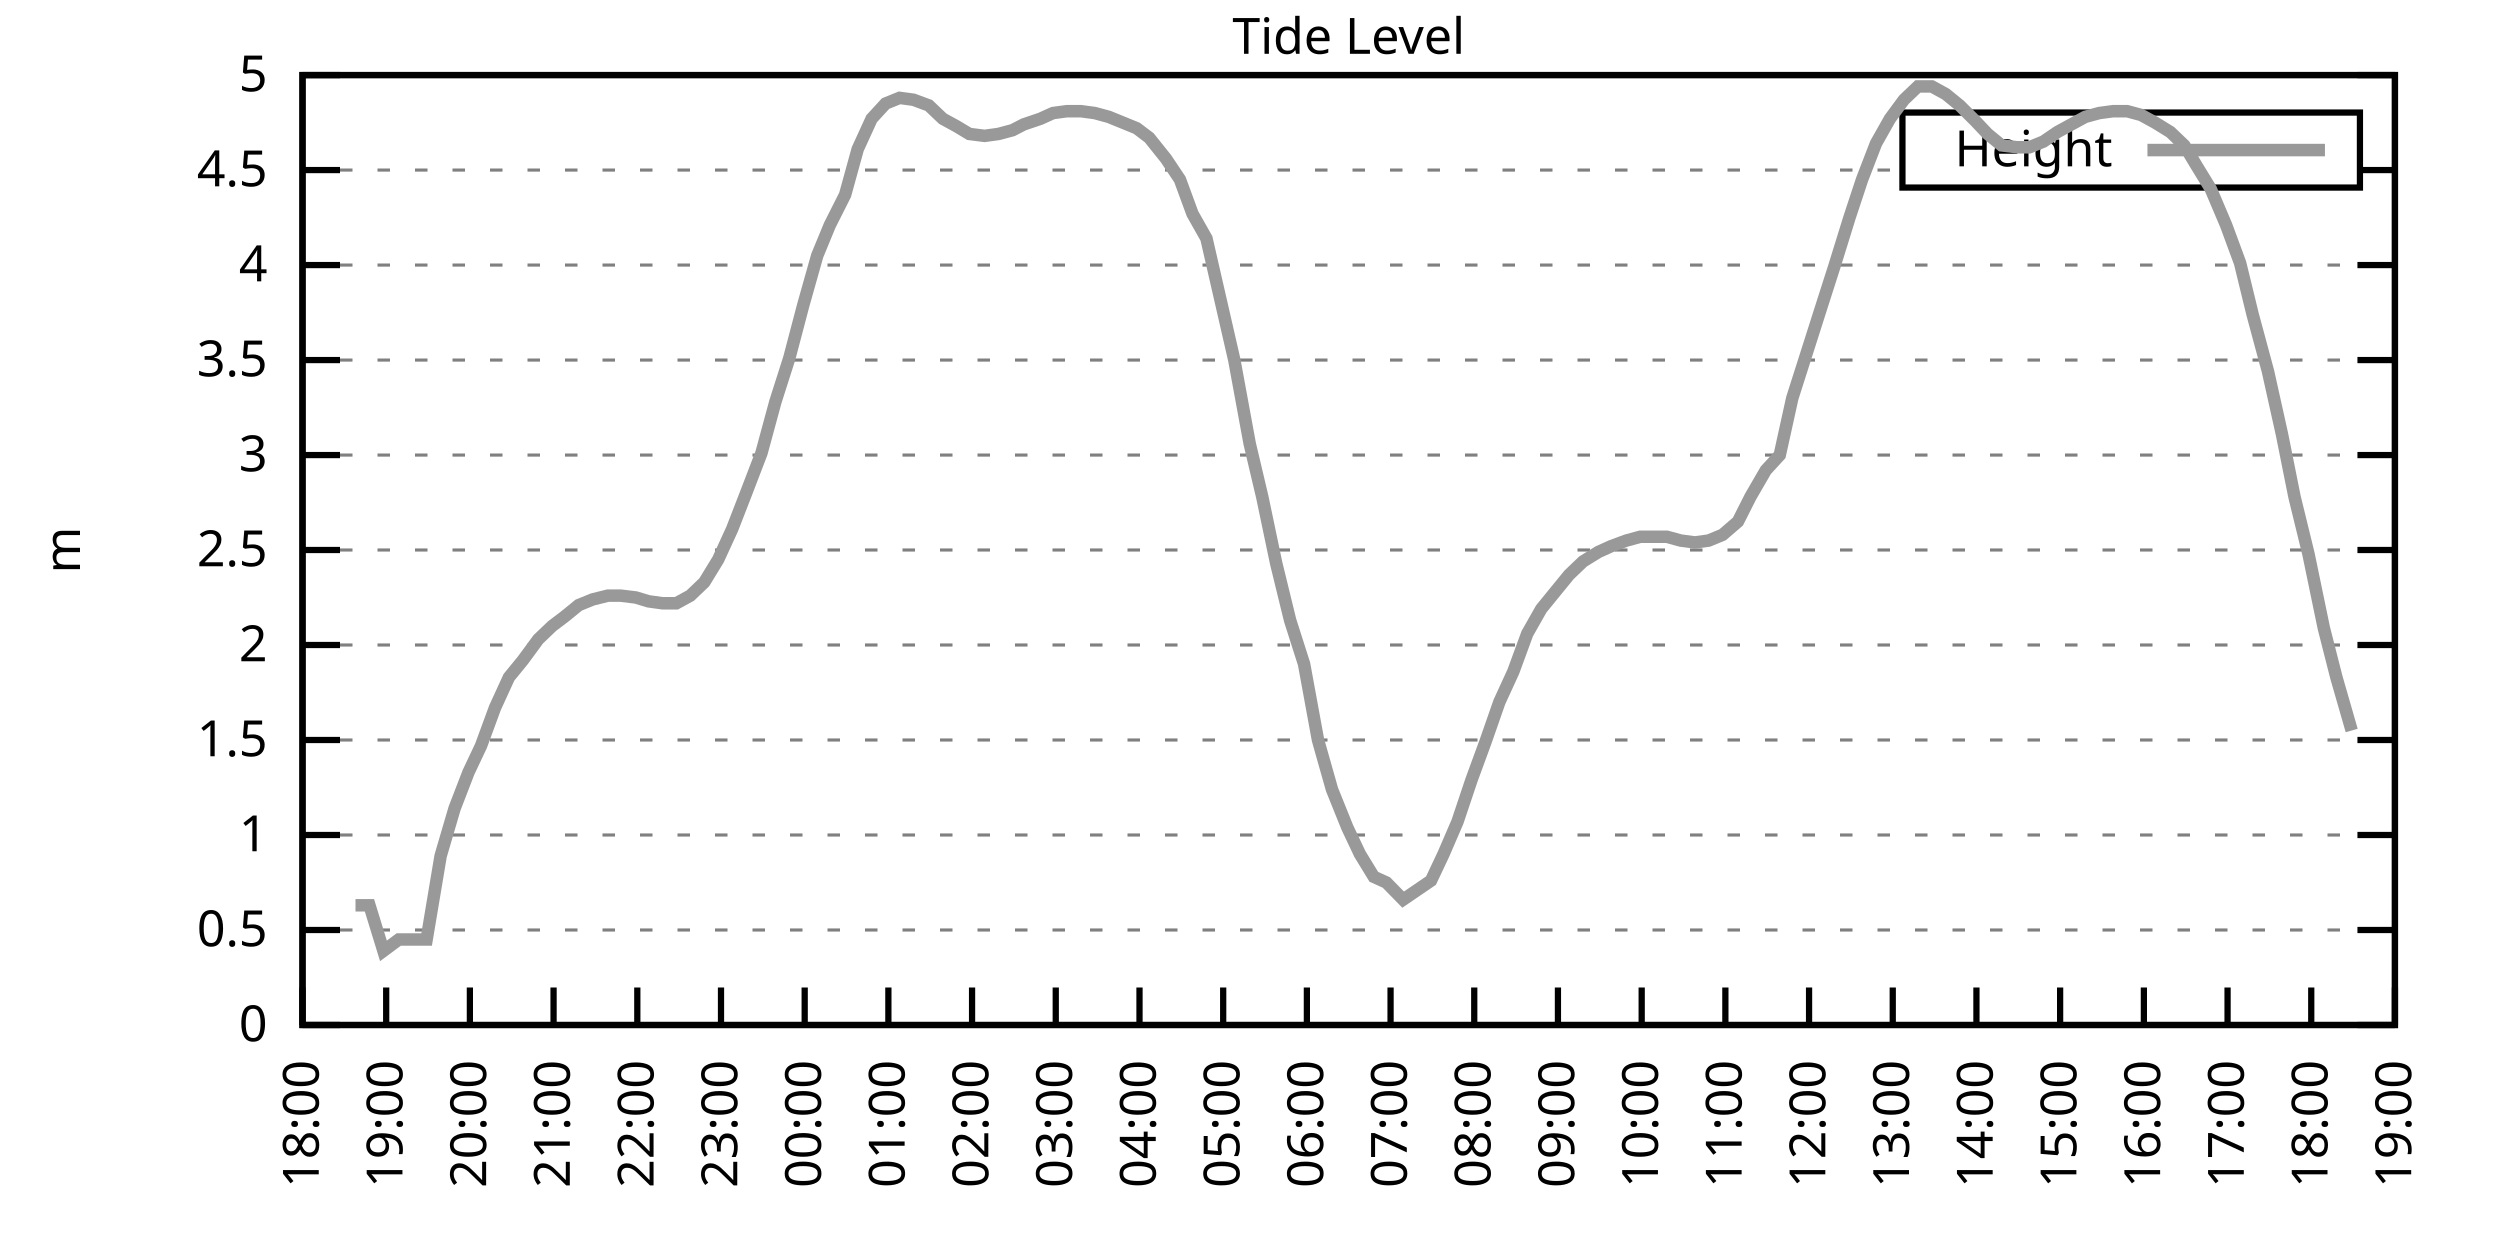
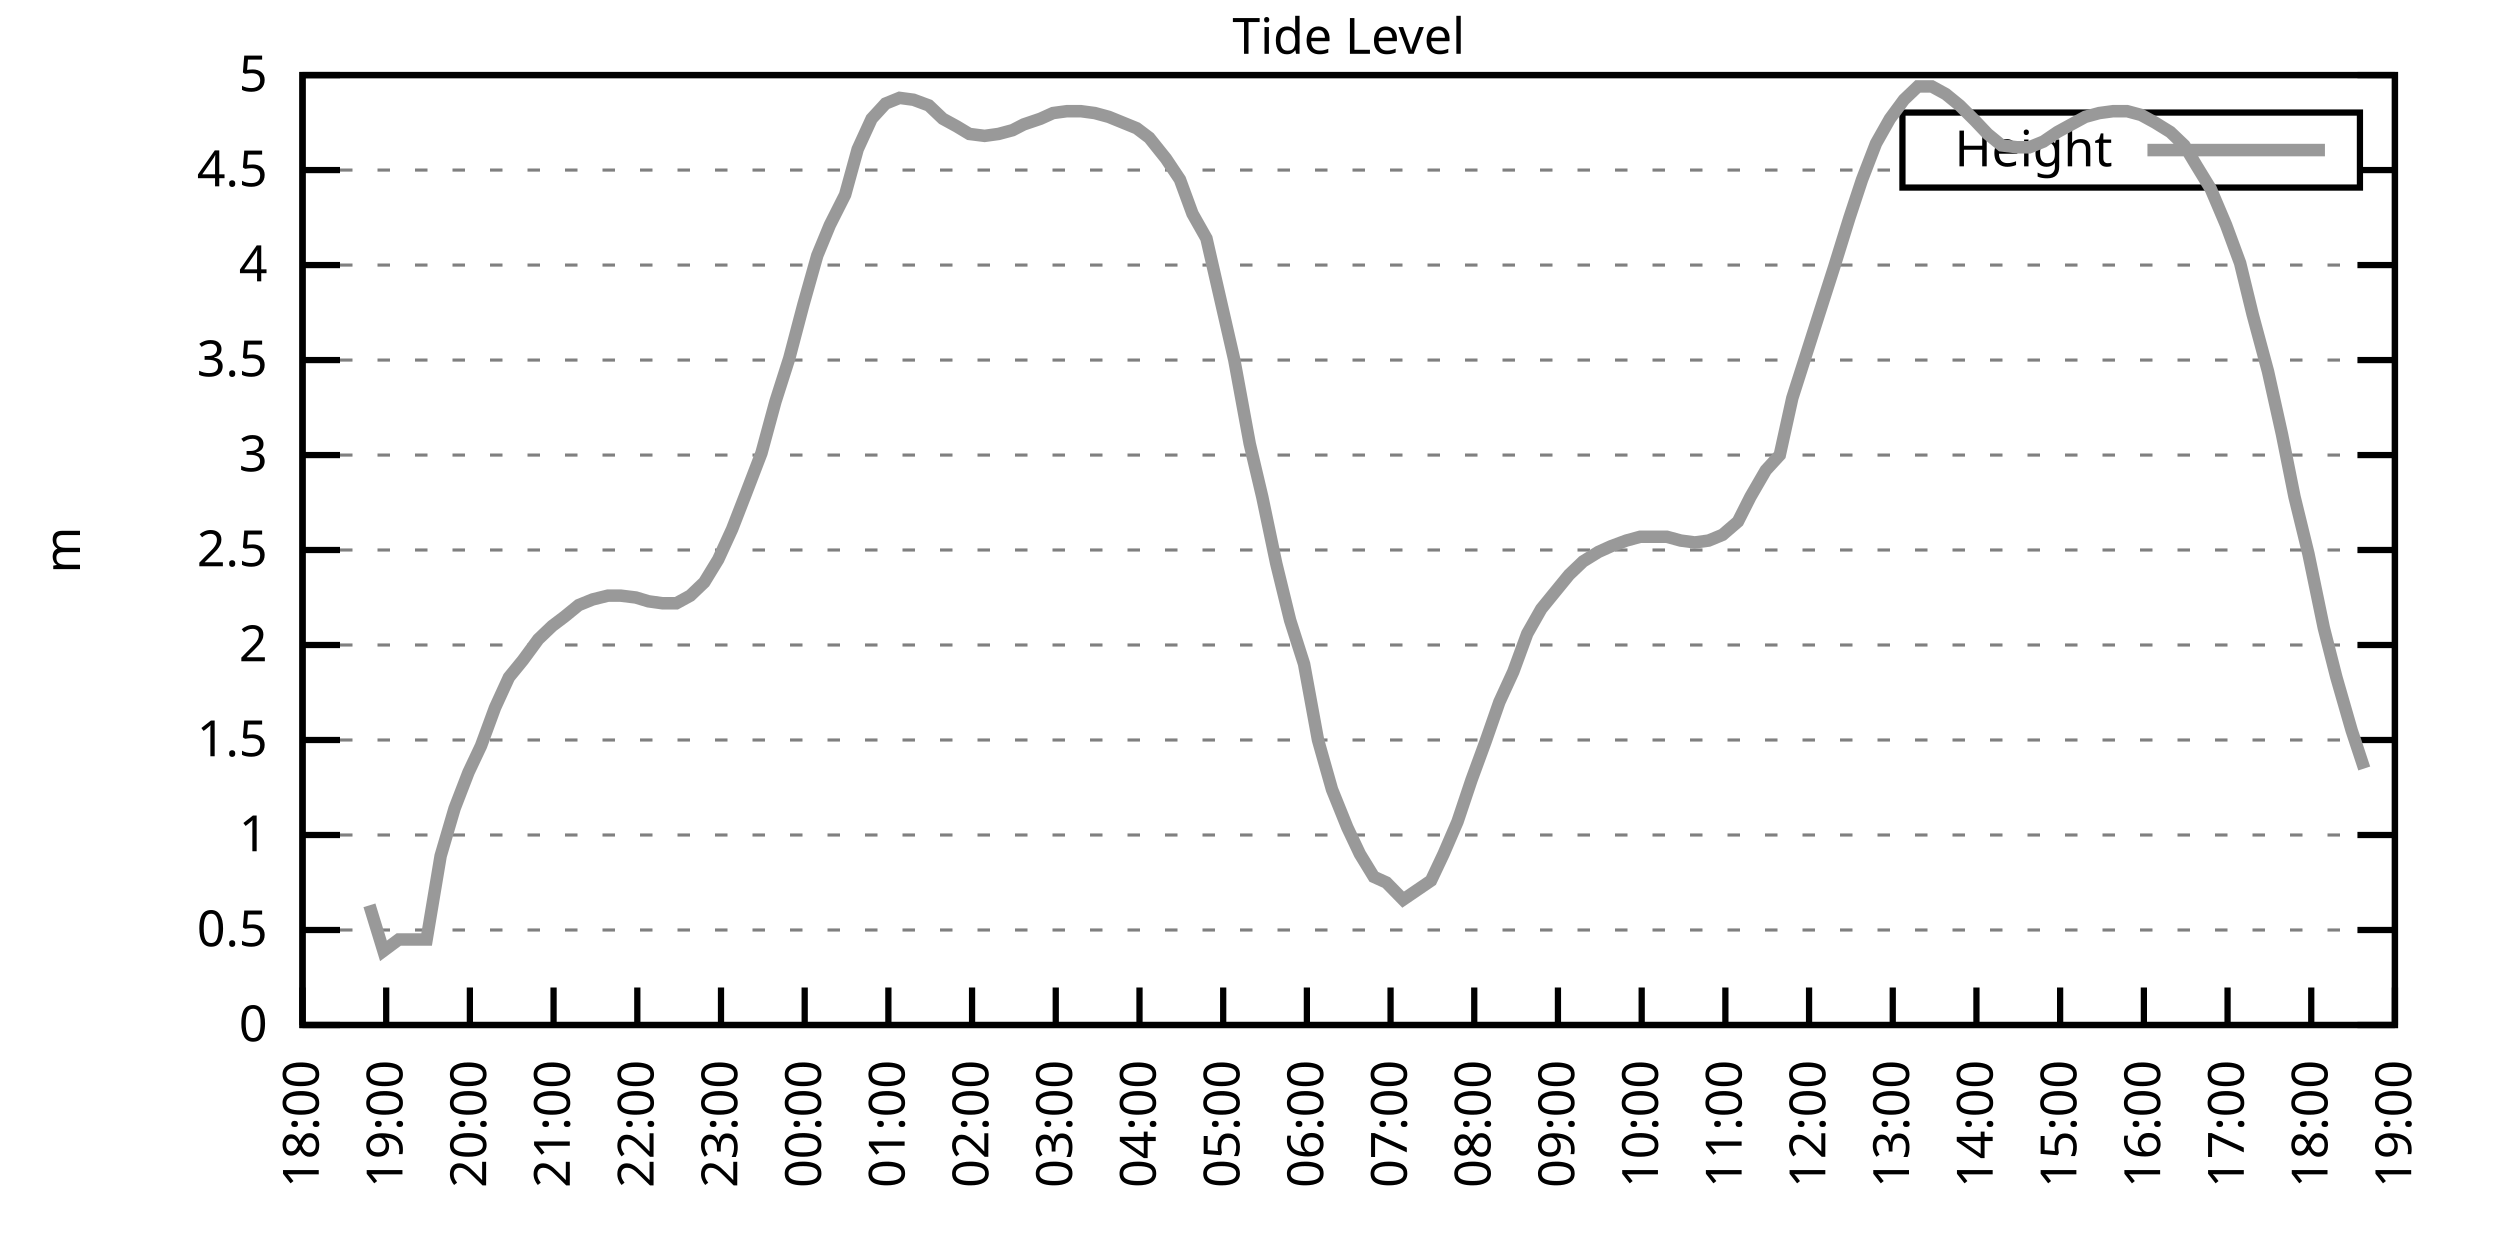
<svg xmlns="http://www.w3.org/2000/svg" xmlns:xlink="http://www.w3.org/1999/xlink" width="400" height="200" viewBox="0 0 400 200">
  <g id="gnuplot_canvas">
    <rect x="0" y="0" width="400" height="200" fill="none" />
    <defs>
      <circle id="gpDot" r="0.5" stroke-width="0.5" stroke="currentColor" />
      <path id="gpPt0" stroke-width="0.333" stroke="currentColor" d="M-1,0 h2 M0,-1 v2" />
      <path id="gpPt1" stroke-width="0.333" stroke="currentColor" d="M-1,-1 L1,1 M1,-1 L-1,1" />
      <path id="gpPt2" stroke-width="0.333" stroke="currentColor" d="M-1,0 L1,0 M0,-1 L0,1 M-1,-1 L1,1 M-1,1 L1,-1" />
      <rect id="gpPt3" stroke-width="0.333" stroke="currentColor" x="-1" y="-1" width="2" height="2" />
      <rect id="gpPt4" stroke-width="0.333" stroke="currentColor" fill="currentColor" x="-1" y="-1" width="2" height="2" />
      <circle id="gpPt5" stroke-width="0.333" stroke="currentColor" cx="0" cy="0" r="1" />
      <use xlink:href="#gpPt5" id="gpPt6" fill="currentColor" stroke="none" />
      <path id="gpPt7" stroke-width="0.333" stroke="currentColor" d="M0,-1.33 L-1.33,0.67 L1.33,0.67 z" />
      <use xlink:href="#gpPt7" id="gpPt8" fill="currentColor" stroke="none" />
      <use xlink:href="#gpPt7" id="gpPt9" stroke="currentColor" transform="rotate(180)" />
      <use xlink:href="#gpPt9" id="gpPt10" fill="currentColor" stroke="none" />
      <use xlink:href="#gpPt3" id="gpPt11" stroke="currentColor" transform="rotate(45)" />
      <use xlink:href="#gpPt11" id="gpPt12" fill="currentColor" stroke="none" />
      <path id="gpPt13" stroke-width="0.333" stroke="currentColor" d="M0,1.330 L1.265,0.411 L0.782,-1.067 L-0.782,-1.076 L-1.265,0.411 z" />
      <use xlink:href="#gpPt13" id="gpPt14" fill="currentColor" stroke="none" />
      <filter id="textbox" filterUnits="objectBoundingBox" x="0" y="0" height="1" width="1">
        <feFlood flood-color="white" flood-opacity="1" result="bgnd" />
        <feComposite in="SourceGraphic" in2="bgnd" operator="atop" />
      </filter>
      <filter id="greybox" filterUnits="objectBoundingBox" x="0" y="0" height="1" width="1">
        <feFlood flood-color="lightgrey" flood-opacity="1" result="grey" />
        <feComposite in="SourceGraphic" in2="grey" operator="atop" />
      </filter>
    </defs>
    <g fill="none" color="white" stroke="currentColor" stroke-width="1.00" stroke-linecap="butt" stroke-linejoin="miter">
</g>
    <g fill="none" color="black" stroke="currentColor" stroke-width="1.00" stroke-linecap="butt" stroke-linejoin="miter">
      <g stroke="none" shape-rendering="crispEdges">
        <polygon fill="rgb(255, 255, 255)" points="48.40,164.00 383.18,164.00 383.18,12.02 48.40,12.02 " />
      </g>
    </g>
    <g fill="none" color="black" stroke="currentColor" stroke-width="1.00" stroke-linecap="butt" stroke-linejoin="miter">
</g>
    <g fill="none" color="black" stroke="black" stroke-width="0.50" stroke-linecap="butt" stroke-linejoin="miter">
</g>
    <g fill="none" color="gray" stroke="currentColor" stroke-width="0.50" stroke-linecap="butt" stroke-linejoin="miter">
      <path stroke="gray" stroke-dasharray="2,4" class="gridline" d="M48.40,164.00 L383.19,164.00  " />
    </g>
    <g fill="none" color="gray" stroke="gray" stroke-width="1.00" stroke-linecap="butt" stroke-linejoin="miter">
</g>
    <g fill="none" color="black" stroke="currentColor" stroke-width="1.00" stroke-linecap="butt" stroke-linejoin="miter">
      <path stroke="black" d="M48.40,164.00 L54.40,164.00 M383.19,164.00 L377.19,164.00  " />
      <g transform="translate(42.80,166.60)" stroke="none" fill="black" font-family="Sans" font-size="8.00" text-anchor="end">
        <text>
          <tspan font-family="Sans"> 0</tspan>
        </text>
      </g>
    </g>
    <g fill="none" color="black" stroke="currentColor" stroke-width="1.00" stroke-linecap="butt" stroke-linejoin="miter">
</g>
    <g fill="none" color="black" stroke="black" stroke-width="0.50" stroke-linecap="butt" stroke-linejoin="miter">
</g>
    <g fill="none" color="gray" stroke="currentColor" stroke-width="0.50" stroke-linecap="butt" stroke-linejoin="miter">
      <path stroke="gray" stroke-dasharray="2,4" class="gridline" d="M48.40,148.80 L383.19,148.80  " />
    </g>
    <g fill="none" color="gray" stroke="gray" stroke-width="1.00" stroke-linecap="butt" stroke-linejoin="miter">
</g>
    <g fill="none" color="black" stroke="currentColor" stroke-width="1.00" stroke-linecap="butt" stroke-linejoin="miter">
      <path stroke="black" d="M48.40,148.80 L54.40,148.80 M383.19,148.80 L377.19,148.80  " />
      <g transform="translate(42.80,151.40)" stroke="none" fill="black" font-family="Sans" font-size="8.00" text-anchor="end">
        <text>
          <tspan font-family="Sans"> 0.5</tspan>
        </text>
      </g>
    </g>
    <g fill="none" color="black" stroke="currentColor" stroke-width="1.00" stroke-linecap="butt" stroke-linejoin="miter">
</g>
    <g fill="none" color="black" stroke="black" stroke-width="0.50" stroke-linecap="butt" stroke-linejoin="miter">
</g>
    <g fill="none" color="gray" stroke="currentColor" stroke-width="0.50" stroke-linecap="butt" stroke-linejoin="miter">
      <path stroke="gray" stroke-dasharray="2,4" class="gridline" d="M48.40,133.60 L383.19,133.60  " />
    </g>
    <g fill="none" color="gray" stroke="gray" stroke-width="1.00" stroke-linecap="butt" stroke-linejoin="miter">
</g>
    <g fill="none" color="black" stroke="currentColor" stroke-width="1.00" stroke-linecap="butt" stroke-linejoin="miter">
      <path stroke="black" d="M48.40,133.60 L54.40,133.60 M383.19,133.60 L377.19,133.60  " />
      <g transform="translate(42.80,136.20)" stroke="none" fill="black" font-family="Sans" font-size="8.00" text-anchor="end">
        <text>
          <tspan font-family="Sans"> 1</tspan>
        </text>
      </g>
    </g>
    <g fill="none" color="black" stroke="currentColor" stroke-width="1.00" stroke-linecap="butt" stroke-linejoin="miter">
</g>
    <g fill="none" color="black" stroke="black" stroke-width="0.50" stroke-linecap="butt" stroke-linejoin="miter">
</g>
    <g fill="none" color="gray" stroke="currentColor" stroke-width="0.50" stroke-linecap="butt" stroke-linejoin="miter">
      <path stroke="gray" stroke-dasharray="2,4" class="gridline" d="M48.40,118.40 L383.19,118.40  " />
    </g>
    <g fill="none" color="gray" stroke="gray" stroke-width="1.00" stroke-linecap="butt" stroke-linejoin="miter">
</g>
    <g fill="none" color="black" stroke="currentColor" stroke-width="1.00" stroke-linecap="butt" stroke-linejoin="miter">
      <path stroke="black" d="M48.40,118.40 L54.40,118.40 M383.19,118.40 L377.19,118.40  " />
      <g transform="translate(42.80,121.00)" stroke="none" fill="black" font-family="Sans" font-size="8.00" text-anchor="end">
        <text>
          <tspan font-family="Sans"> 1.5</tspan>
        </text>
      </g>
    </g>
    <g fill="none" color="black" stroke="currentColor" stroke-width="1.00" stroke-linecap="butt" stroke-linejoin="miter">
</g>
    <g fill="none" color="black" stroke="black" stroke-width="0.50" stroke-linecap="butt" stroke-linejoin="miter">
</g>
    <g fill="none" color="gray" stroke="currentColor" stroke-width="0.50" stroke-linecap="butt" stroke-linejoin="miter">
      <path stroke="gray" stroke-dasharray="2,4" class="gridline" d="M48.40,103.20 L383.19,103.20  " />
    </g>
    <g fill="none" color="gray" stroke="gray" stroke-width="1.00" stroke-linecap="butt" stroke-linejoin="miter">
</g>
    <g fill="none" color="black" stroke="currentColor" stroke-width="1.00" stroke-linecap="butt" stroke-linejoin="miter">
      <path stroke="black" d="M48.40,103.20 L54.40,103.20 M383.19,103.20 L377.19,103.20  " />
      <g transform="translate(42.80,105.80)" stroke="none" fill="black" font-family="Sans" font-size="8.00" text-anchor="end">
        <text>
          <tspan font-family="Sans"> 2</tspan>
        </text>
      </g>
    </g>
    <g fill="none" color="black" stroke="currentColor" stroke-width="1.00" stroke-linecap="butt" stroke-linejoin="miter">
</g>
    <g fill="none" color="black" stroke="black" stroke-width="0.50" stroke-linecap="butt" stroke-linejoin="miter">
</g>
    <g fill="none" color="gray" stroke="currentColor" stroke-width="0.50" stroke-linecap="butt" stroke-linejoin="miter">
      <path stroke="gray" stroke-dasharray="2,4" class="gridline" d="M48.40,88.00 L383.19,88.00  " />
    </g>
    <g fill="none" color="gray" stroke="gray" stroke-width="1.00" stroke-linecap="butt" stroke-linejoin="miter">
</g>
    <g fill="none" color="black" stroke="currentColor" stroke-width="1.00" stroke-linecap="butt" stroke-linejoin="miter">
      <path stroke="black" d="M48.40,88.00 L54.40,88.00 M383.19,88.00 L377.19,88.00  " />
      <g transform="translate(42.80,90.60)" stroke="none" fill="black" font-family="Sans" font-size="8.00" text-anchor="end">
        <text>
          <tspan font-family="Sans"> 2.5</tspan>
        </text>
      </g>
    </g>
    <g fill="none" color="black" stroke="currentColor" stroke-width="1.00" stroke-linecap="butt" stroke-linejoin="miter">
</g>
    <g fill="none" color="black" stroke="black" stroke-width="0.50" stroke-linecap="butt" stroke-linejoin="miter">
</g>
    <g fill="none" color="gray" stroke="currentColor" stroke-width="0.50" stroke-linecap="butt" stroke-linejoin="miter">
      <path stroke="gray" stroke-dasharray="2,4" class="gridline" d="M48.40,72.81 L383.19,72.81  " />
    </g>
    <g fill="none" color="gray" stroke="gray" stroke-width="1.00" stroke-linecap="butt" stroke-linejoin="miter">
</g>
    <g fill="none" color="black" stroke="currentColor" stroke-width="1.00" stroke-linecap="butt" stroke-linejoin="miter">
      <path stroke="black" d="M48.40,72.81 L54.40,72.81 M383.19,72.81 L377.19,72.81  " />
      <g transform="translate(42.80,75.41)" stroke="none" fill="black" font-family="Sans" font-size="8.00" text-anchor="end">
        <text>
          <tspan font-family="Sans"> 3</tspan>
        </text>
      </g>
    </g>
    <g fill="none" color="black" stroke="currentColor" stroke-width="1.00" stroke-linecap="butt" stroke-linejoin="miter">
</g>
    <g fill="none" color="black" stroke="black" stroke-width="0.50" stroke-linecap="butt" stroke-linejoin="miter">
</g>
    <g fill="none" color="gray" stroke="currentColor" stroke-width="0.50" stroke-linecap="butt" stroke-linejoin="miter">
      <path stroke="gray" stroke-dasharray="2,4" class="gridline" d="M48.40,57.61 L383.19,57.61  " />
    </g>
    <g fill="none" color="gray" stroke="gray" stroke-width="1.00" stroke-linecap="butt" stroke-linejoin="miter">
</g>
    <g fill="none" color="black" stroke="currentColor" stroke-width="1.00" stroke-linecap="butt" stroke-linejoin="miter">
      <path stroke="black" d="M48.40,57.61 L54.40,57.61 M383.19,57.61 L377.19,57.61  " />
      <g transform="translate(42.80,60.21)" stroke="none" fill="black" font-family="Sans" font-size="8.00" text-anchor="end">
        <text>
          <tspan font-family="Sans"> 3.5</tspan>
        </text>
      </g>
    </g>
    <g fill="none" color="black" stroke="currentColor" stroke-width="1.00" stroke-linecap="butt" stroke-linejoin="miter">
</g>
    <g fill="none" color="black" stroke="black" stroke-width="0.50" stroke-linecap="butt" stroke-linejoin="miter">
</g>
    <g fill="none" color="gray" stroke="currentColor" stroke-width="0.50" stroke-linecap="butt" stroke-linejoin="miter">
      <path stroke="gray" stroke-dasharray="2,4" class="gridline" d="M48.40,42.41 L383.19,42.41  " />
    </g>
    <g fill="none" color="gray" stroke="gray" stroke-width="1.00" stroke-linecap="butt" stroke-linejoin="miter">
</g>
    <g fill="none" color="black" stroke="currentColor" stroke-width="1.00" stroke-linecap="butt" stroke-linejoin="miter">
      <path stroke="black" d="M48.40,42.41 L54.40,42.41 M383.19,42.41 L377.19,42.41  " />
      <g transform="translate(42.80,45.01)" stroke="none" fill="black" font-family="Sans" font-size="8.00" text-anchor="end">
        <text>
          <tspan font-family="Sans"> 4</tspan>
        </text>
      </g>
    </g>
    <g fill="none" color="black" stroke="currentColor" stroke-width="1.00" stroke-linecap="butt" stroke-linejoin="miter">
</g>
    <g fill="none" color="black" stroke="black" stroke-width="0.50" stroke-linecap="butt" stroke-linejoin="miter">
</g>
    <g fill="none" color="gray" stroke="currentColor" stroke-width="0.50" stroke-linecap="butt" stroke-linejoin="miter">
      <path stroke="gray" stroke-dasharray="2,4" class="gridline" d="M48.40,27.21 L304.39,27.21 M377.59,27.21 L383.19,27.21  " />
    </g>
    <g fill="none" color="gray" stroke="gray" stroke-width="1.00" stroke-linecap="butt" stroke-linejoin="miter">
</g>
    <g fill="none" color="black" stroke="currentColor" stroke-width="1.00" stroke-linecap="butt" stroke-linejoin="miter">
      <path stroke="black" d="M48.40,27.21 L54.40,27.21 M383.19,27.21 L377.19,27.21  " />
      <g transform="translate(42.80,29.81)" stroke="none" fill="black" font-family="Sans" font-size="8.00" text-anchor="end">
        <text>
          <tspan font-family="Sans"> 4.5</tspan>
        </text>
      </g>
    </g>
    <g fill="none" color="black" stroke="currentColor" stroke-width="1.00" stroke-linecap="butt" stroke-linejoin="miter">
</g>
    <g fill="none" color="black" stroke="black" stroke-width="0.50" stroke-linecap="butt" stroke-linejoin="miter">
</g>
    <g fill="none" color="gray" stroke="currentColor" stroke-width="0.50" stroke-linecap="butt" stroke-linejoin="miter">
      <path stroke="gray" stroke-dasharray="2,4" class="gridline" d="M48.40,12.01 L383.19,12.01  " />
    </g>
    <g fill="none" color="gray" stroke="gray" stroke-width="1.00" stroke-linecap="butt" stroke-linejoin="miter">
</g>
    <g fill="none" color="black" stroke="currentColor" stroke-width="1.00" stroke-linecap="butt" stroke-linejoin="miter">
      <path stroke="black" d="M48.40,12.01 L54.40,12.01 M383.19,12.01 L377.19,12.01  " />
      <g transform="translate(42.80,14.61)" stroke="none" fill="black" font-family="Sans" font-size="8.00" text-anchor="end">
        <text>
          <tspan font-family="Sans"> 5</tspan>
        </text>
      </g>
    </g>
    <g fill="none" color="black" stroke="currentColor" stroke-width="1.00" stroke-linecap="butt" stroke-linejoin="miter">
      <path stroke="black" d="M48.40,164.00 L48.40,158.00  " />
      <g transform="translate(51.00,169.60) rotate(270.00)" stroke="none" fill="black" font-family="Sans" font-size="8.00" text-anchor="end">
        <text>
          <tspan font-family="Sans">18:00</tspan>
        </text>
      </g>
    </g>
    <g fill="none" color="black" stroke="currentColor" stroke-width="1.00" stroke-linecap="butt" stroke-linejoin="miter">
      <path stroke="black" d="M61.79,164.00 L61.79,158.00  " />
      <g transform="translate(64.39,169.60) rotate(270.00)" stroke="none" fill="black" font-family="Sans" font-size="8.00" text-anchor="end">
        <text>
          <tspan font-family="Sans">19:00</tspan>
        </text>
      </g>
    </g>
    <g fill="none" color="black" stroke="currentColor" stroke-width="1.00" stroke-linecap="butt" stroke-linejoin="miter">
      <path stroke="black" d="M75.18,164.00 L75.18,158.00  " />
      <g transform="translate(77.78,169.60) rotate(270.00)" stroke="none" fill="black" font-family="Sans" font-size="8.00" text-anchor="end">
        <text>
          <tspan font-family="Sans">20:00</tspan>
        </text>
      </g>
    </g>
    <g fill="none" color="black" stroke="currentColor" stroke-width="1.00" stroke-linecap="butt" stroke-linejoin="miter">
      <path stroke="black" d="M88.57,164.00 L88.57,158.00  " />
      <g transform="translate(91.17,169.60) rotate(270.00)" stroke="none" fill="black" font-family="Sans" font-size="8.00" text-anchor="end">
        <text>
          <tspan font-family="Sans">21:00</tspan>
        </text>
      </g>
    </g>
    <g fill="none" color="black" stroke="currentColor" stroke-width="1.00" stroke-linecap="butt" stroke-linejoin="miter">
      <path stroke="black" d="M101.97,164.00 L101.97,158.00  " />
      <g transform="translate(104.57,169.60) rotate(270.00)" stroke="none" fill="black" font-family="Sans" font-size="8.00" text-anchor="end">
        <text>
          <tspan font-family="Sans">22:00</tspan>
        </text>
      </g>
    </g>
    <g fill="none" color="black" stroke="currentColor" stroke-width="1.00" stroke-linecap="butt" stroke-linejoin="miter">
      <path stroke="black" d="M115.36,164.00 L115.36,158.00  " />
      <g transform="translate(117.96,169.60) rotate(270.00)" stroke="none" fill="black" font-family="Sans" font-size="8.00" text-anchor="end">
        <text>
          <tspan font-family="Sans">23:00</tspan>
        </text>
      </g>
    </g>
    <g fill="none" color="black" stroke="currentColor" stroke-width="1.00" stroke-linecap="butt" stroke-linejoin="miter">
      <path stroke="black" d="M128.75,164.00 L128.75,158.00  " />
      <g transform="translate(131.35,169.60) rotate(270.00)" stroke="none" fill="black" font-family="Sans" font-size="8.00" text-anchor="end">
        <text>
          <tspan font-family="Sans">00:00</tspan>
        </text>
      </g>
    </g>
    <g fill="none" color="black" stroke="currentColor" stroke-width="1.00" stroke-linecap="butt" stroke-linejoin="miter">
      <path stroke="black" d="M142.14,164.00 L142.14,158.00  " />
      <g transform="translate(144.74,169.60) rotate(270.00)" stroke="none" fill="black" font-family="Sans" font-size="8.00" text-anchor="end">
        <text>
          <tspan font-family="Sans">01:00</tspan>
        </text>
      </g>
    </g>
    <g fill="none" color="black" stroke="currentColor" stroke-width="1.00" stroke-linecap="butt" stroke-linejoin="miter">
      <path stroke="black" d="M155.53,164.00 L155.53,158.00  " />
      <g transform="translate(158.13,169.60) rotate(270.00)" stroke="none" fill="black" font-family="Sans" font-size="8.00" text-anchor="end">
        <text>
          <tspan font-family="Sans">02:00</tspan>
        </text>
      </g>
    </g>
    <g fill="none" color="black" stroke="currentColor" stroke-width="1.00" stroke-linecap="butt" stroke-linejoin="miter">
      <path stroke="black" d="M168.92,164.00 L168.92,158.00  " />
      <g transform="translate(171.52,169.60) rotate(270.00)" stroke="none" fill="black" font-family="Sans" font-size="8.00" text-anchor="end">
        <text>
          <tspan font-family="Sans">03:00</tspan>
        </text>
      </g>
    </g>
    <g fill="none" color="black" stroke="currentColor" stroke-width="1.00" stroke-linecap="butt" stroke-linejoin="miter">
      <path stroke="black" d="M182.32,164.00 L182.32,158.00  " />
      <g transform="translate(184.92,169.60) rotate(270.00)" stroke="none" fill="black" font-family="Sans" font-size="8.00" text-anchor="end">
        <text>
          <tspan font-family="Sans">04:00</tspan>
        </text>
      </g>
    </g>
    <g fill="none" color="black" stroke="currentColor" stroke-width="1.00" stroke-linecap="butt" stroke-linejoin="miter">
      <path stroke="black" d="M195.71,164.00 L195.71,158.00  " />
      <g transform="translate(198.31,169.60) rotate(270.00)" stroke="none" fill="black" font-family="Sans" font-size="8.00" text-anchor="end">
        <text>
          <tspan font-family="Sans">05:00</tspan>
        </text>
      </g>
    </g>
    <g fill="none" color="black" stroke="currentColor" stroke-width="1.00" stroke-linecap="butt" stroke-linejoin="miter">
      <path stroke="black" d="M209.10,164.00 L209.10,158.00  " />
      <g transform="translate(211.70,169.60) rotate(270.00)" stroke="none" fill="black" font-family="Sans" font-size="8.00" text-anchor="end">
        <text>
          <tspan font-family="Sans">06:00</tspan>
        </text>
      </g>
    </g>
    <g fill="none" color="black" stroke="currentColor" stroke-width="1.00" stroke-linecap="butt" stroke-linejoin="miter">
      <path stroke="black" d="M222.49,164.00 L222.49,158.00  " />
      <g transform="translate(225.09,169.60) rotate(270.00)" stroke="none" fill="black" font-family="Sans" font-size="8.00" text-anchor="end">
        <text>
          <tspan font-family="Sans">07:00</tspan>
        </text>
      </g>
    </g>
    <g fill="none" color="black" stroke="currentColor" stroke-width="1.00" stroke-linecap="butt" stroke-linejoin="miter">
      <path stroke="black" d="M235.88,164.00 L235.88,158.00  " />
      <g transform="translate(238.48,169.60) rotate(270.00)" stroke="none" fill="black" font-family="Sans" font-size="8.00" text-anchor="end">
        <text>
          <tspan font-family="Sans">08:00</tspan>
        </text>
      </g>
    </g>
    <g fill="none" color="black" stroke="currentColor" stroke-width="1.00" stroke-linecap="butt" stroke-linejoin="miter">
      <path stroke="black" d="M249.27,164.00 L249.27,158.00  " />
      <g transform="translate(251.87,169.60) rotate(270.00)" stroke="none" fill="black" font-family="Sans" font-size="8.00" text-anchor="end">
        <text>
          <tspan font-family="Sans">09:00</tspan>
        </text>
      </g>
    </g>
    <g fill="none" color="black" stroke="currentColor" stroke-width="1.00" stroke-linecap="butt" stroke-linejoin="miter">
      <path stroke="black" d="M262.67,164.00 L262.67,158.00  " />
      <g transform="translate(265.27,169.60) rotate(270.00)" stroke="none" fill="black" font-family="Sans" font-size="8.00" text-anchor="end">
        <text>
          <tspan font-family="Sans">10:00</tspan>
        </text>
      </g>
    </g>
    <g fill="none" color="black" stroke="currentColor" stroke-width="1.00" stroke-linecap="butt" stroke-linejoin="miter">
      <path stroke="black" d="M276.06,164.00 L276.06,158.00  " />
      <g transform="translate(278.66,169.60) rotate(270.00)" stroke="none" fill="black" font-family="Sans" font-size="8.00" text-anchor="end">
        <text>
          <tspan font-family="Sans">11:00</tspan>
        </text>
      </g>
    </g>
    <g fill="none" color="black" stroke="currentColor" stroke-width="1.00" stroke-linecap="butt" stroke-linejoin="miter">
      <path stroke="black" d="M289.45,164.00 L289.45,158.00  " />
      <g transform="translate(292.05,169.60) rotate(270.00)" stroke="none" fill="black" font-family="Sans" font-size="8.00" text-anchor="end">
        <text>
          <tspan font-family="Sans">12:00</tspan>
        </text>
      </g>
    </g>
    <g fill="none" color="black" stroke="currentColor" stroke-width="1.00" stroke-linecap="butt" stroke-linejoin="miter">
      <path stroke="black" d="M302.84,164.00 L302.84,158.00  " />
      <g transform="translate(305.44,169.60) rotate(270.00)" stroke="none" fill="black" font-family="Sans" font-size="8.00" text-anchor="end">
        <text>
          <tspan font-family="Sans">13:00</tspan>
        </text>
      </g>
    </g>
    <g fill="none" color="black" stroke="currentColor" stroke-width="1.00" stroke-linecap="butt" stroke-linejoin="miter">
      <path stroke="black" d="M316.23,164.00 L316.23,158.00  " />
      <g transform="translate(318.83,169.60) rotate(270.00)" stroke="none" fill="black" font-family="Sans" font-size="8.00" text-anchor="end">
        <text>
          <tspan font-family="Sans">14:00</tspan>
        </text>
      </g>
    </g>
    <g fill="none" color="black" stroke="currentColor" stroke-width="1.00" stroke-linecap="butt" stroke-linejoin="miter">
      <path stroke="black" d="M329.62,164.00 L329.62,158.00  " />
      <g transform="translate(332.22,169.60) rotate(270.00)" stroke="none" fill="black" font-family="Sans" font-size="8.00" text-anchor="end">
        <text>
          <tspan font-family="Sans">15:00</tspan>
        </text>
      </g>
    </g>
    <g fill="none" color="black" stroke="currentColor" stroke-width="1.00" stroke-linecap="butt" stroke-linejoin="miter">
      <path stroke="black" d="M343.02,164.00 L343.02,158.00  " />
      <g transform="translate(345.62,169.60) rotate(270.00)" stroke="none" fill="black" font-family="Sans" font-size="8.00" text-anchor="end">
        <text>
          <tspan font-family="Sans">16:00</tspan>
        </text>
      </g>
    </g>
    <g fill="none" color="black" stroke="currentColor" stroke-width="1.00" stroke-linecap="butt" stroke-linejoin="miter">
      <path stroke="black" d="M356.41,164.00 L356.41,158.00  " />
      <g transform="translate(359.01,169.60) rotate(270.00)" stroke="none" fill="black" font-family="Sans" font-size="8.00" text-anchor="end">
        <text>
          <tspan font-family="Sans">17:00</tspan>
        </text>
      </g>
    </g>
    <g fill="none" color="black" stroke="currentColor" stroke-width="1.00" stroke-linecap="butt" stroke-linejoin="miter">
      <path stroke="black" d="M369.80,164.00 L369.80,158.00  " />
      <g transform="translate(372.40,169.60) rotate(270.00)" stroke="none" fill="black" font-family="Sans" font-size="8.00" text-anchor="end">
        <text>
          <tspan font-family="Sans">18:00</tspan>
        </text>
      </g>
    </g>
    <g fill="none" color="black" stroke="currentColor" stroke-width="1.00" stroke-linecap="butt" stroke-linejoin="miter">
      <path stroke="black" d="M383.19,164.00 L383.19,158.00  " />
      <g transform="translate(385.79,169.60) rotate(270.00)" stroke="none" fill="black" font-family="Sans" font-size="8.00" text-anchor="end">
        <text>
          <tspan font-family="Sans">19:00</tspan>
        </text>
      </g>
    </g>
    <g fill="none" color="black" stroke="currentColor" stroke-width="1.00" stroke-linecap="butt" stroke-linejoin="miter">
</g>
    <g fill="none" color="black" stroke="currentColor" stroke-width="1.00" stroke-linecap="butt" stroke-linejoin="miter">
      <path stroke="black" d="M48.40,12.01 L48.40,164.00 L383.19,164.00 L383.19,12.01 L48.40,12.01 Z  " />
    </g>
    <g fill="none" color="black" stroke="currentColor" stroke-width="1.00" stroke-linecap="butt" stroke-linejoin="miter">
</g>
    <g fill="none" color="black" stroke="currentColor" stroke-width="1.00" stroke-linecap="butt" stroke-linejoin="miter">
      <path stroke="black" d="M304.39,30.01 L304.39,18.01 L377.59,18.01 L377.59,30.01 L304.39,30.01 Z  " />
    </g>
    <g id="Tide_level_plot_1">
      <g fill="none" color="white" stroke="black" stroke-width="2.00" stroke-linecap="butt" stroke-linejoin="miter">
</g>
      <g fill="none" color="black" stroke="currentColor" stroke-width="2.00" stroke-linecap="butt" stroke-linejoin="miter">
        <g transform="translate(337.99,26.61)" stroke="none" fill="black" font-family="Sans" font-size="8.00" text-anchor="end">
          <text>
            <tspan font-family="Sans">Height</tspan>
          </text>
        </g>
      </g>
      <g fill="none" color="black" stroke="currentColor" stroke-width="2.00" stroke-linecap="butt" stroke-linejoin="miter">
-         <path stroke="rgb(153, 153, 153)" d="M343.59,24.01 L371.99,24.01 M56.88,144.85 L59.11,144.85 L61.35,152.14 L63.80,150.32 L66.03,150.32 L68.26,150.32   L70.50,136.95 L72.73,129.35 L74.96,123.57 L76.97,119.31 L79.20,113.24 L81.43,108.37 L83.66,105.64 L86.12,102.29   L88.35,100.16 L90.36,98.64 L92.59,96.82 L94.82,95.91 L97.28,95.30 L99.29,95.30 L101.74,95.60 L103.75,96.21   L105.98,96.52 L108.22,96.52 L110.45,95.30 L112.68,93.17 L114.91,89.52 L117.14,84.66 L119.38,78.89 L121.83,72.50   L124.06,64.29 L126.29,57.30 L128.53,48.79 L130.76,40.89 L132.77,36.02 L135.22,31.16 L137.23,23.87 L139.46,19.00   L141.69,16.57 L143.93,15.66 L146.16,15.96 L148.61,16.87 L150.85,19.00 L153.08,20.22 L155.09,21.43 L157.54,21.74   L159.77,21.43 L162.01,20.83 L163.79,19.91 L166.47,19.00 L168.48,18.09 L170.71,17.79 L172.94,17.79 L175.17,18.09   L177.41,18.70 L179.64,19.61 L181.87,20.52 L183.88,22.04 L186.56,25.39 L188.79,28.73 L190.80,34.20 L193.03,38.15   L195.26,47.88 L197.49,57.61 L199.95,70.98 L201.96,79.49 L204.19,90.13 L206.42,99.25 L208.65,106.24 L210.88,118.40   L213.12,126.31 L215.57,132.39 L217.58,136.64 L219.81,140.29 L221.82,141.20 L224.50,143.94 L226.73,142.42 L228.96,140.90   L230.97,136.64 L233.20,131.47 L235.44,124.79 L237.67,118.71 L239.90,112.32 L242.13,107.46 L244.36,101.38 L246.60,97.43   L248.83,94.69 L251.06,91.96 L253.29,89.83 L255.75,88.31 L257.76,87.40 L260.21,86.49 L262.44,85.88 L264.45,85.88   L266.68,85.88 L268.92,86.49 L271.15,86.79 L273.38,86.49 L275.61,85.57 L278.07,83.45 L280.07,79.49 L282.53,75.24   L284.76,72.81 L286.77,63.69 L289.00,56.70 L291.23,49.70 L293.47,42.71 L295.92,34.81 L297.93,28.73 L300.16,22.95   L302.39,19.00 L304.63,15.96 L306.86,13.83 L309.09,13.83 L311.32,15.05 L313.55,16.87 L316.01,19.31 L318.02,21.43   L320.25,23.26 L322.70,23.56 L324.71,23.56 L326.95,22.65 L329.18,21.13 L331.41,19.91 L333.64,18.70 L335.87,18.09   L338.10,17.79 L340.34,17.79 L342.57,18.39 L344.80,19.61 L347.26,21.13 L349.49,23.26 L351.50,26.60 L353.73,30.25   L356.18,36.02 L358.42,42.10 L360.42,50.31 L362.88,59.43 L365.11,69.46 L367.12,79.49 L369.35,88.61 L371.81,100.47   L373.82,108.37 L376.27,116.88  " />
+         <path stroke="rgb(153, 153, 153)" d="M343.59,24.01 L371.99,24.01 M59.11,144.85 L61.35,152.14 L63.80,150.32 L66.03,150.32 L68.26,150.32 L70.50,136.95   L72.73,129.35 L74.96,123.57 L76.97,119.31 L79.20,113.24 L81.43,108.37 L83.66,105.64 L86.12,102.29 L88.35,100.16   L90.36,98.64 L92.59,96.82 L94.82,95.91 L97.28,95.30 L99.29,95.30 L101.74,95.60 L103.75,96.21 L105.98,96.52   L108.22,96.52 L110.45,95.30 L112.68,93.17 L114.91,89.52 L117.14,84.66 L119.38,78.89 L121.83,72.50 L124.06,64.29   L126.29,57.30 L128.53,48.79 L130.76,40.89 L132.77,36.02 L135.22,31.16 L137.23,23.87 L139.46,19.00 L141.69,16.57   L143.93,15.66 L146.16,15.96 L148.61,16.87 L150.85,19.00 L153.08,20.22 L155.09,21.43 L157.54,21.74 L159.77,21.43   L162.01,20.83 L163.79,19.91 L166.47,19.00 L168.48,18.09 L170.71,17.79 L172.94,17.79 L175.17,18.09 L177.41,18.70   L179.64,19.61 L181.87,20.52 L183.88,22.04 L186.56,25.39 L188.79,28.73 L190.80,34.20 L193.03,38.15 L195.26,47.88   L197.49,57.61 L199.95,70.98 L201.96,79.49 L204.19,90.13 L206.42,99.25 L208.65,106.24 L210.88,118.40 L213.12,126.31   L215.57,132.39 L217.58,136.64 L219.81,140.29 L221.82,141.20 L224.50,143.94 L226.73,142.42 L228.96,140.90 L230.97,136.64   L233.20,131.47 L235.44,124.79 L237.67,118.71 L239.90,112.32 L242.13,107.46 L244.36,101.38 L246.60,97.43 L248.83,94.69   L251.06,91.96 L253.29,89.83 L255.75,88.31 L257.76,87.40 L260.21,86.49 L262.44,85.88 L264.45,85.88 L266.68,85.88   L268.92,86.49 L271.15,86.79 L273.38,86.49 L275.61,85.57 L278.07,83.45 L280.07,79.49 L282.53,75.24 L284.76,72.81   L286.77,63.69 L289.00,56.70 L291.23,49.70 L293.47,42.71 L295.92,34.81 L297.93,28.73 L300.16,22.95 L302.39,19.00   L304.63,15.96 L306.86,13.83 L309.09,13.83 L311.32,15.05 L313.55,16.87 L316.01,19.31 L318.02,21.43 L320.25,23.26   L322.70,23.56 L324.71,23.56 L326.95,22.65 L329.18,21.13 L331.41,19.91 L333.64,18.70 L335.87,18.09 L338.10,17.79   L340.34,17.79 L342.57,18.39 L344.80,19.61 L347.26,21.13 L349.49,23.26 L351.50,26.60 L353.73,30.25 L356.18,36.02   L358.42,42.10 L360.42,50.31 L362.88,59.43 L365.11,69.46 L367.12,79.49 L369.35,88.61 L371.81,100.47 L373.82,108.37   L376.27,116.88 L378.28,122.96  " />
      </g>
    </g>
    <g fill="none" color="black" stroke="currentColor" stroke-width="2.00" stroke-linecap="butt" stroke-linejoin="miter">
</g>
    <g fill="none" color="black" stroke="black" stroke-width="1.00" stroke-linecap="butt" stroke-linejoin="miter">
</g>
    <g fill="none" color="black" stroke="currentColor" stroke-width="1.00" stroke-linecap="butt" stroke-linejoin="miter">
      <path stroke="black" d="M48.40,12.01 L48.40,164.00 L383.19,164.00 L383.19,12.01 L48.40,12.01 Z  " />
      <g transform="translate(12.80,88.01) rotate(270.00)" stroke="none" fill="black" font-family="Sans" font-size="8.00" text-anchor="middle">
        <text>
          <tspan font-family="Sans">m</tspan>
        </text>
      </g>
    </g>
    <g fill="none" color="black" stroke="currentColor" stroke-width="1.00" stroke-linecap="butt" stroke-linejoin="miter">
</g>
    <g fill="none" color="black" stroke="currentColor" stroke-width="1.00" stroke-linecap="butt" stroke-linejoin="miter">
      <g transform="translate(215.79,8.61)" stroke="none" fill="black" font-family="Sans" font-size="8.00" text-anchor="middle">
        <text>
          <tspan font-family="Sans">Tide Level</tspan>
        </text>
      </g>
    </g>
    <g fill="none" color="black" stroke="currentColor" stroke-width="1.00" stroke-linecap="butt" stroke-linejoin="miter">
</g>
  </g>
</svg>
